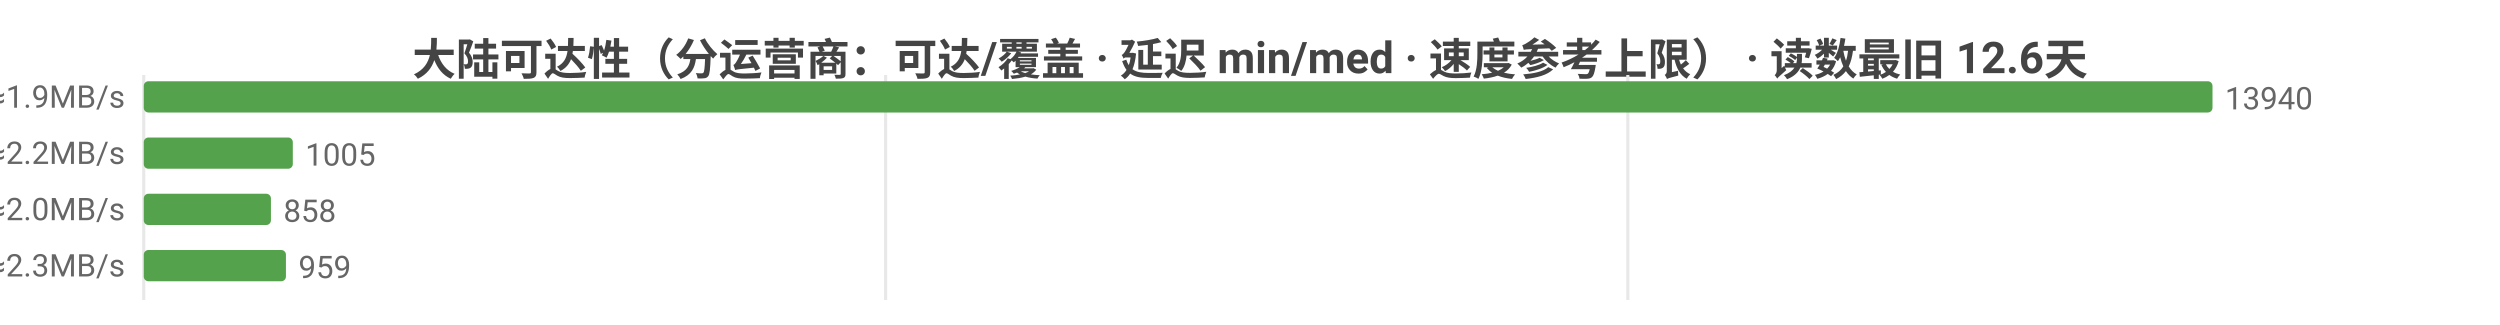
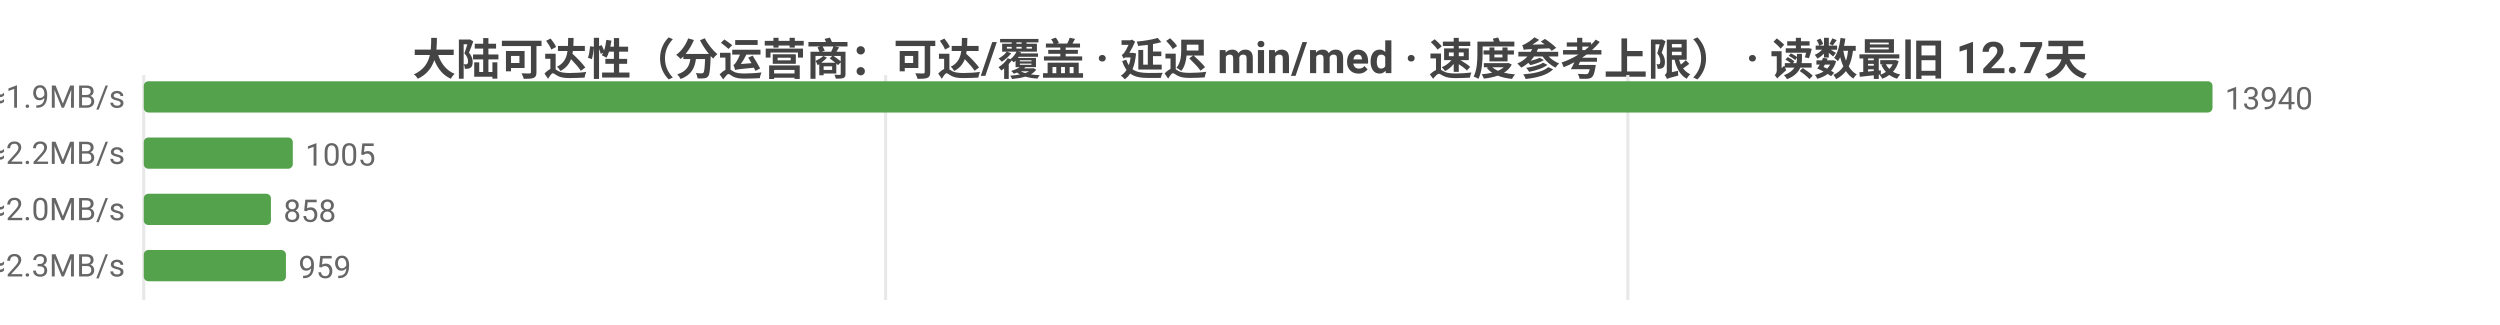
<svg xmlns="http://www.w3.org/2000/svg" width="800" height="104" viewBox="0 0 800 104">
  <rect width="800" height="104" fill="#ffffff" />
  <style>text{font-family:system-ui,-apple-system,'Segoe UI',Roboto,'PingFang SC','Microsoft YaHei','Noto Sans CJK SC',sans-serif}.g{stroke:#e8e8e8;stroke-width:1}.a{stroke:#999;stroke-width:1}.t{font-size:10px;fill:#666}.m{font-size:10px;text-anchor:middle;fill:#666}.e{font-size:10px;text-anchor:end;fill:#666}.l{font-size:11px;fill:#333}.tt{font-size:14px;font-weight:600;text-anchor:middle;fill:#444}.em{font-size:13px;text-anchor:middle;fill:#999}</style>
-   <text class="tt" x="400.0" y="24">大陆可达性（分运营商：可达/覆盖 · 延迟 min/med · 速度参考上限） · 读数最旧 12.6天</text>
+   <text class="tt" x="400.0" y="24">大陆可达性（分运营商：可达/覆盖 · 延迟 min/med · 速度参考上限） · 读数最旧 12.7天</text>
  <line class="g" x1="46" y1="24" x2="46" y2="96" />
  <line class="g" x1="283.4" y1="24" x2="283.4" y2="96" />
  <line class="g" x1="520.9" y1="24" x2="520.9" y2="96" />
  <text class="e" x="40" y="35">中国电信  可达 13940/13940  min10/med259ms  ≈1.9MB/s</text>
  <rect x="46" y="26" width="662" height="10" fill="#54a24b" rx="1.5" />
  <text class="t" x="712" y="35">13940</text>
  <text class="e" x="40" y="53">中国联通  可达 1005/1005  min16/med220ms  ≈2.2MB/s</text>
  <rect x="46" y="44" width="47.7" height="10" fill="#54a24b" rx="1.5" />
  <text class="t" x="97.7" y="53">1005</text>
  <text class="e" x="40" y="71">中国移动  可达 858/858  min18/med239ms  ≈2.0MB/s</text>
  <rect x="46" y="62" width="40.7" height="10" fill="#54a24b" rx="1.5" />
  <text class="t" x="90.7" y="71">858</text>
  <text class="e" x="40" y="89">中国多线  可达 959/959  min8/med211ms  ≈2.3MB/s</text>
  <rect x="46" y="80" width="45.5" height="10" fill="#54a24b" rx="1.5" />
  <text class="t" x="95.5" y="89">959</text>
</svg>
